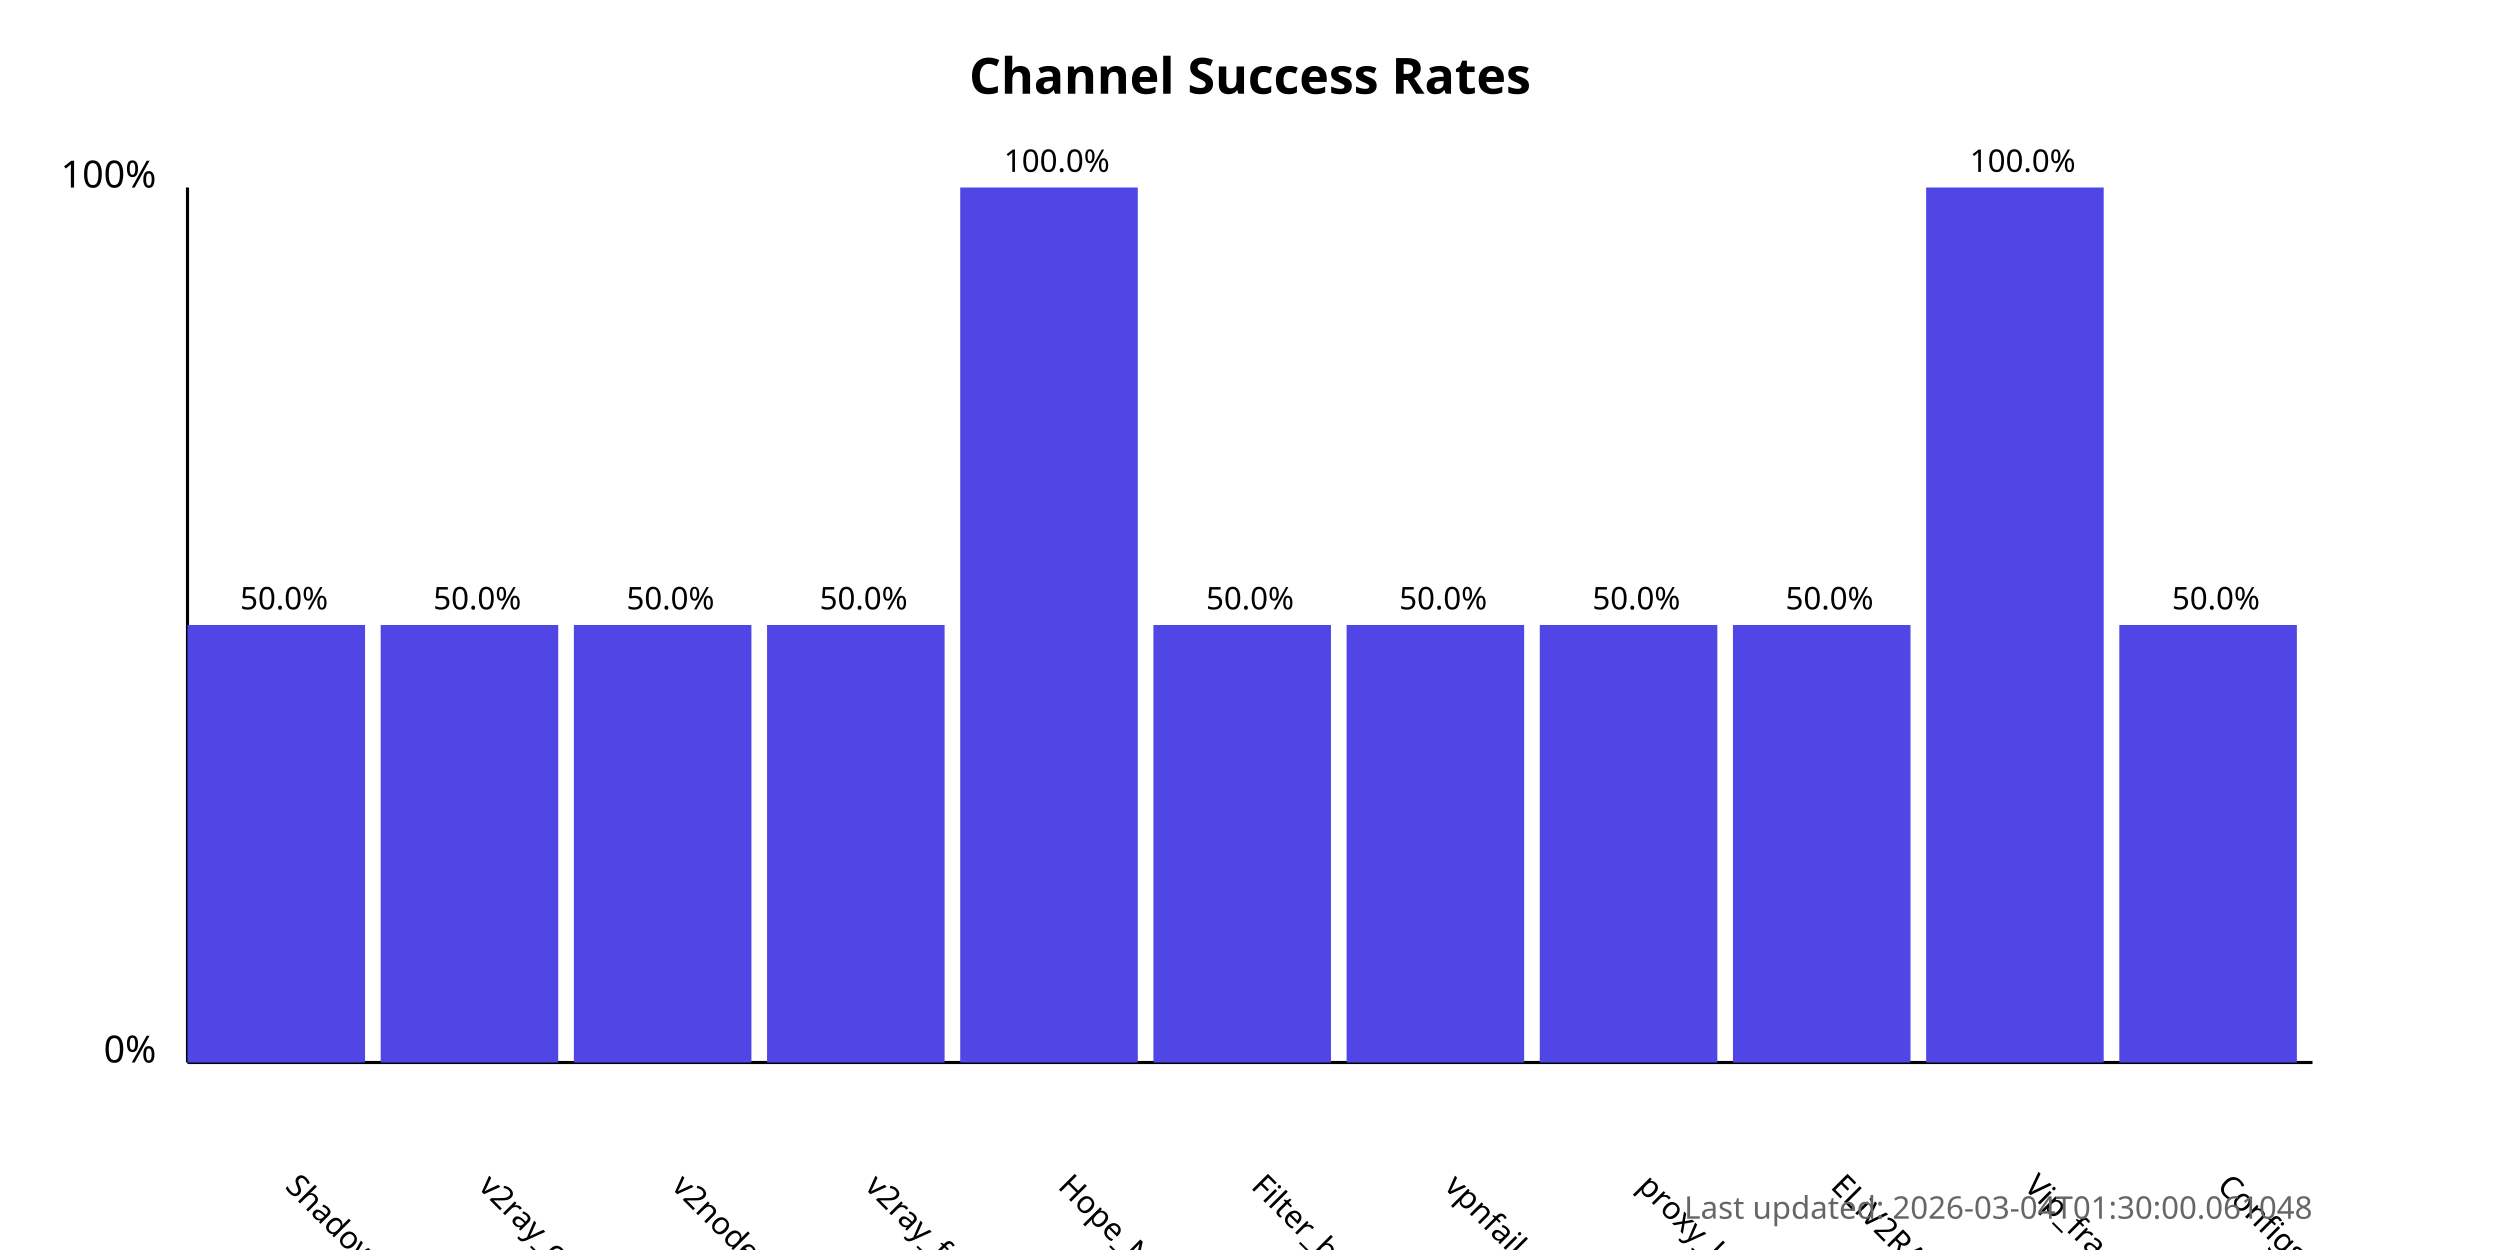
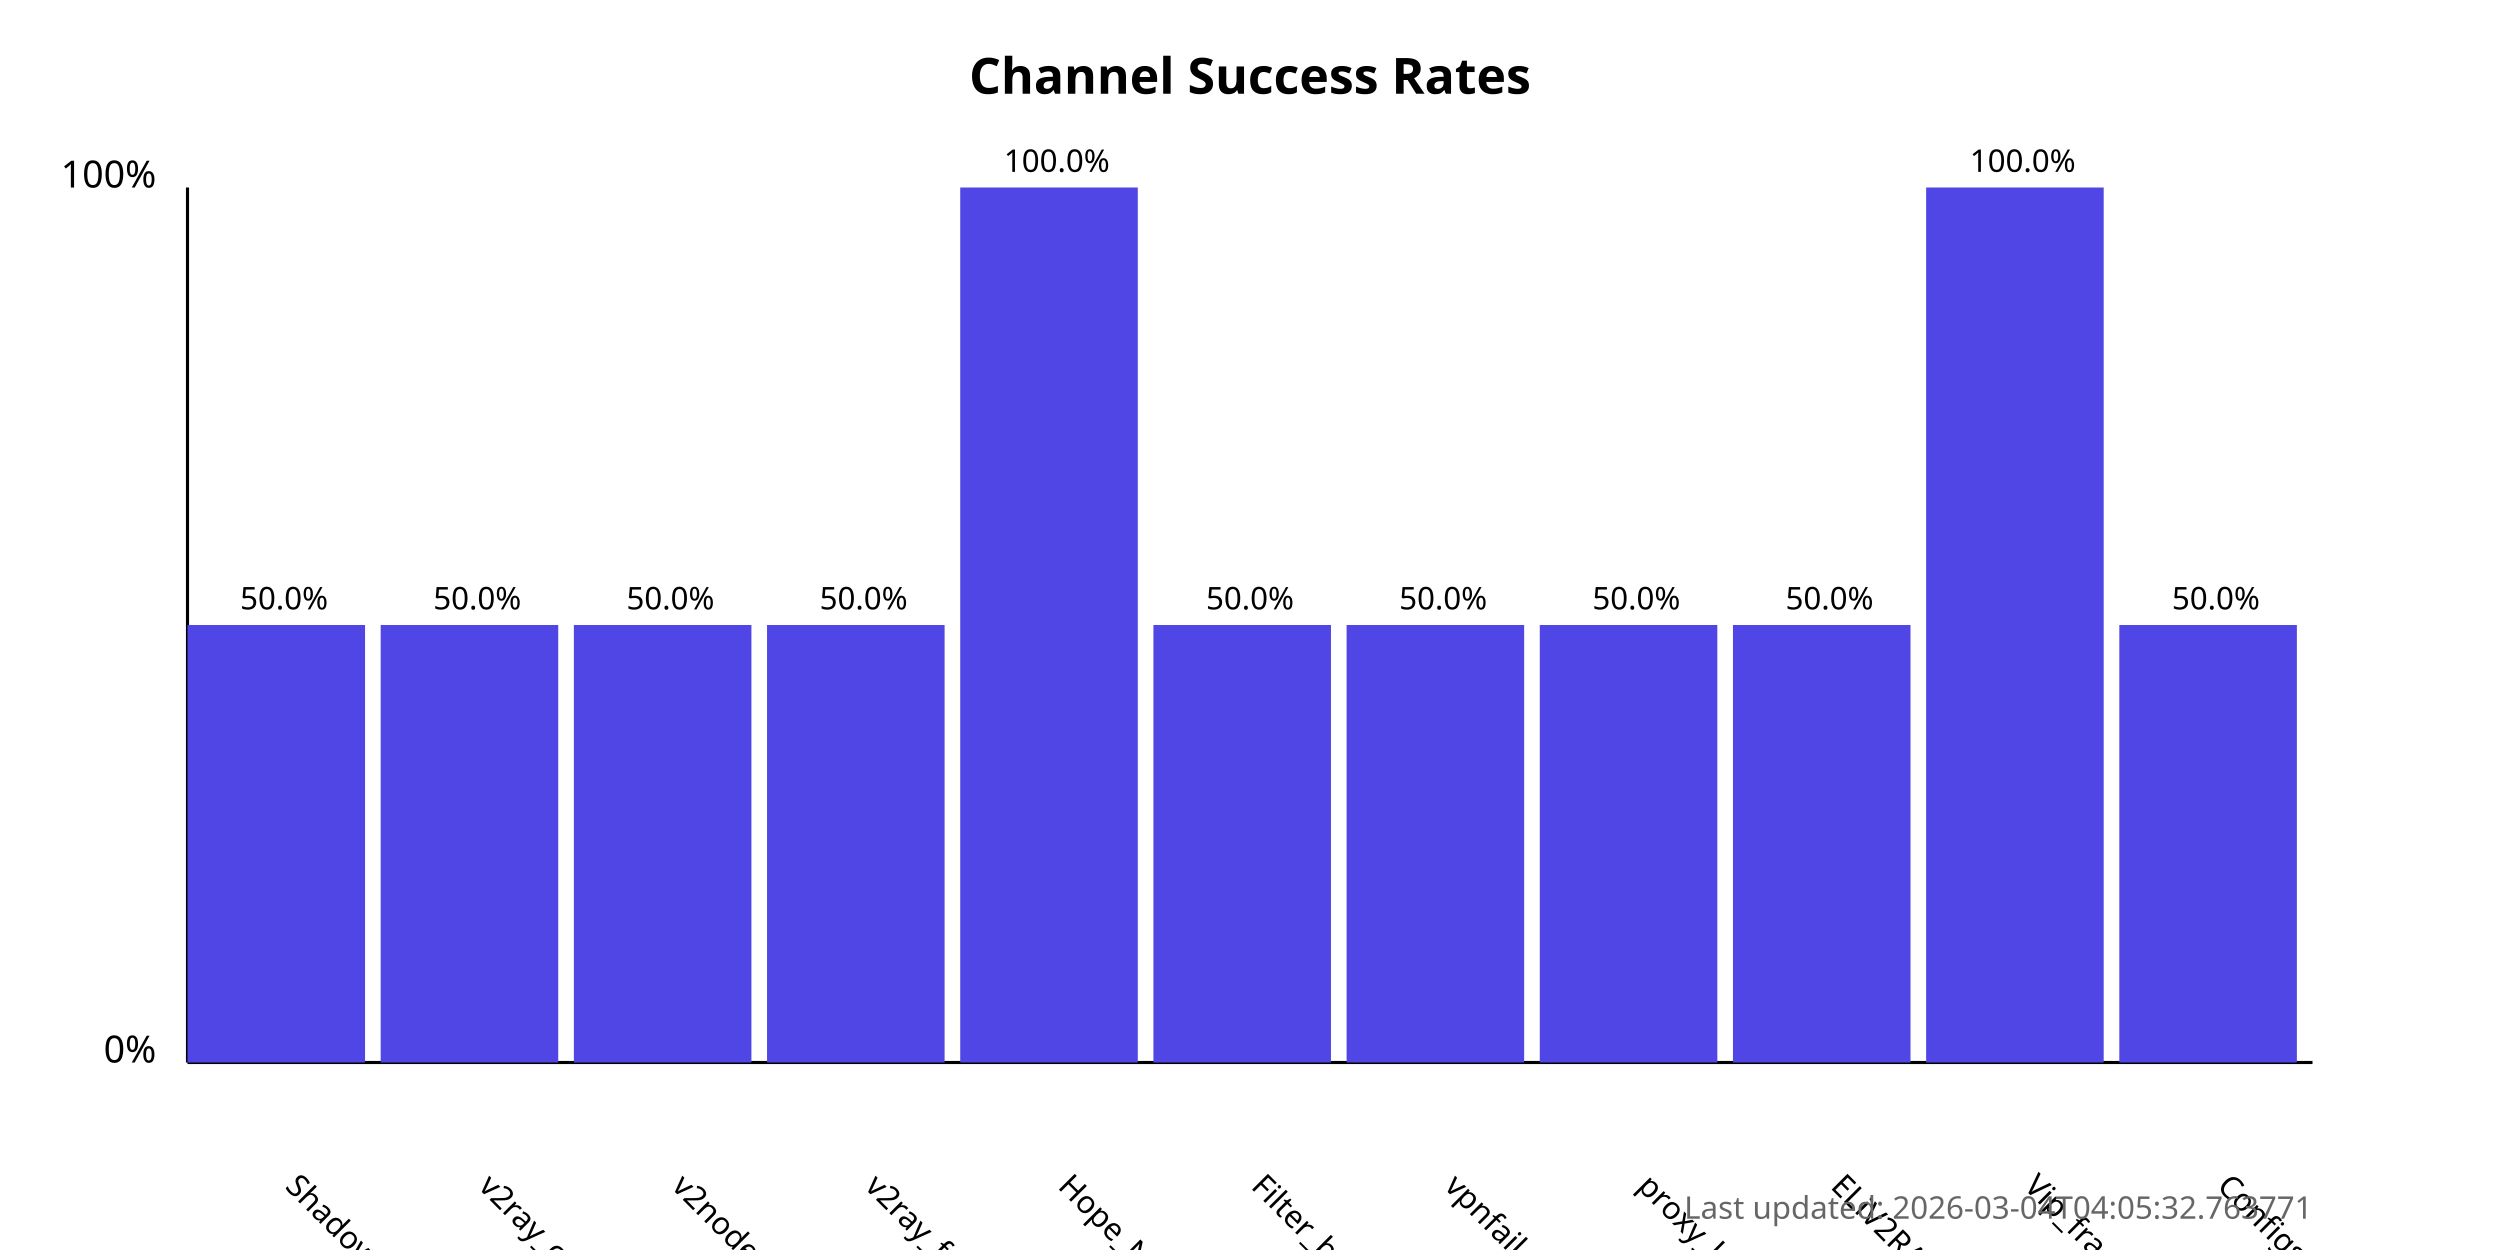
<svg xmlns="http://www.w3.org/2000/svg" width="800" height="400">
  <style>
            .chart-title { font: bold 16px sans-serif; }
            .axis-label { font: 12px sans-serif; }
            .tick-label { font: 10px sans-serif; }
            .bar { fill: #4f46e5; }
            .bar:hover { fill: #6366f1; }
            .timestamp { font: 10px sans-serif; fill: #666; }
        </style>
  <text x="400.0" y="30" text-anchor="middle" class="chart-title">
            Channel Success Rates
        </text>
  <line x1="60" y1="340" x2="60" y2="60" stroke="black" stroke-width="1" />
  <line x1="60" y1="340" x2="740" y2="340" stroke="black" stroke-width="1" />
  <text x="50" y="340" text-anchor="end" class="axis-label">0%</text>
  <text x="50" y="60" text-anchor="end" class="axis-label">100%</text>
  <g>
    <rect x="60" y="200.0" width="56.818" height="140.0" class="bar" />
    <text x="90.909" y="380" transform="rotate(45, 90.90909, 380)" text-anchor="start" class="tick-label">
                ShadowProxy66
            </text>
    <text x="90.909" y="195.0" text-anchor="middle" class="tick-label">
                50.0%
            </text>
  </g>
  <g>
    <rect x="121.818" y="200.0" width="56.818" height="140.0" class="bar" />
    <text x="152.727" y="380" transform="rotate(45, 152.7273, 380)" text-anchor="start" class="tick-label">
                v2ray_configs_pool
            </text>
    <text x="152.727" y="195.0" text-anchor="middle" class="tick-label">
                50.0%
            </text>
  </g>
  <g>
    <rect x="183.636" y="200.0" width="56.818" height="140.0" class="bar" />
    <text x="214.545" y="380" transform="rotate(45, 214.5455, 380)" text-anchor="start" class="tick-label">
                v2nodes
            </text>
    <text x="214.545" y="195.0" text-anchor="middle" class="tick-label">
                50.0%
            </text>
  </g>
  <g>
    <rect x="245.455" y="200.0" width="56.818" height="140.0" class="bar" />
    <text x="276.364" y="380" transform="rotate(45, 276.3636, 380)" text-anchor="start" class="tick-label">
                v2ray_free_conf
            </text>
    <text x="276.364" y="195.0" text-anchor="middle" class="tick-label">
                50.0%
            </text>
  </g>
  <g>
    <rect x="307.273" y="60.0" width="56.818" height="280.0" class="bar" />
    <text x="338.182" y="380" transform="rotate(45, 338.1818, 380)" text-anchor="start" class="tick-label">
                Hope_Net
            </text>
    <text x="338.182" y="55.0" text-anchor="middle" class="tick-label">
                100.0%
            </text>
  </g>
  <g>
    <rect x="369.091" y="200.0" width="56.818" height="140.0" class="bar" />
    <text x="400.0" y="380" transform="rotate(45, 400.0, 380)" text-anchor="start" class="tick-label">
                Filter_breaker
            </text>
    <text x="400.0" y="195.0" text-anchor="middle" class="tick-label">
                50.0%
            </text>
  </g>
  <g>
    <rect x="430.909" y="200.0" width="56.818" height="140.0" class="bar" />
    <text x="461.818" y="380" transform="rotate(45, 461.8182, 380)" text-anchor="start" class="tick-label">
                vpnfail_vless
            </text>
    <text x="461.818" y="195.0" text-anchor="middle" class="tick-label">
                50.0%
            </text>
  </g>
  <g>
    <rect x="492.727" y="200.0" width="56.818" height="140.0" class="bar" />
    <text x="523.636" y="380" transform="rotate(45, 523.6364, 380)" text-anchor="start" class="tick-label">
                proxy_kafee
            </text>
    <text x="523.636" y="195.0" text-anchor="middle" class="tick-label">
                50.0%
            </text>
  </g>
  <g>
    <rect x="554.545" y="200.0" width="56.818" height="140.0" class="bar" />
    <text x="585.455" y="380" transform="rotate(45, 585.4545, 380)" text-anchor="start" class="tick-label">
                ELiV2RAY
            </text>
    <text x="585.455" y="195.0" text-anchor="middle" class="tick-label">
                50.0%
            </text>
  </g>
  <g>
    <rect x="616.364" y="60.0" width="56.818" height="280.0" class="bar" />
    <text x="647.273" y="380" transform="rotate(45, 647.2727, 380)" text-anchor="start" class="tick-label">
                Vip_fragment_v2ray
            </text>
    <text x="647.273" y="55.0" text-anchor="middle" class="tick-label">
                100.0%
            </text>
  </g>
  <g>
    <rect x="678.182" y="200.0" width="56.818" height="140.0" class="bar" />
    <text x="709.091" y="380" transform="rotate(45, 709.0909, 380)" text-anchor="start" class="tick-label">
                ConfigsHubPlus
            </text>
    <text x="709.091" y="195.0" text-anchor="middle" class="tick-label">
                50.0%
            </text>
  </g>
  <text x="740" y="390" text-anchor="end" class="timestamp">
-             Last updated: 2026-03-04T01:30:00.061048
+             Last updated: 2026-03-04T04:05:32.763771
        </text>
</svg>
